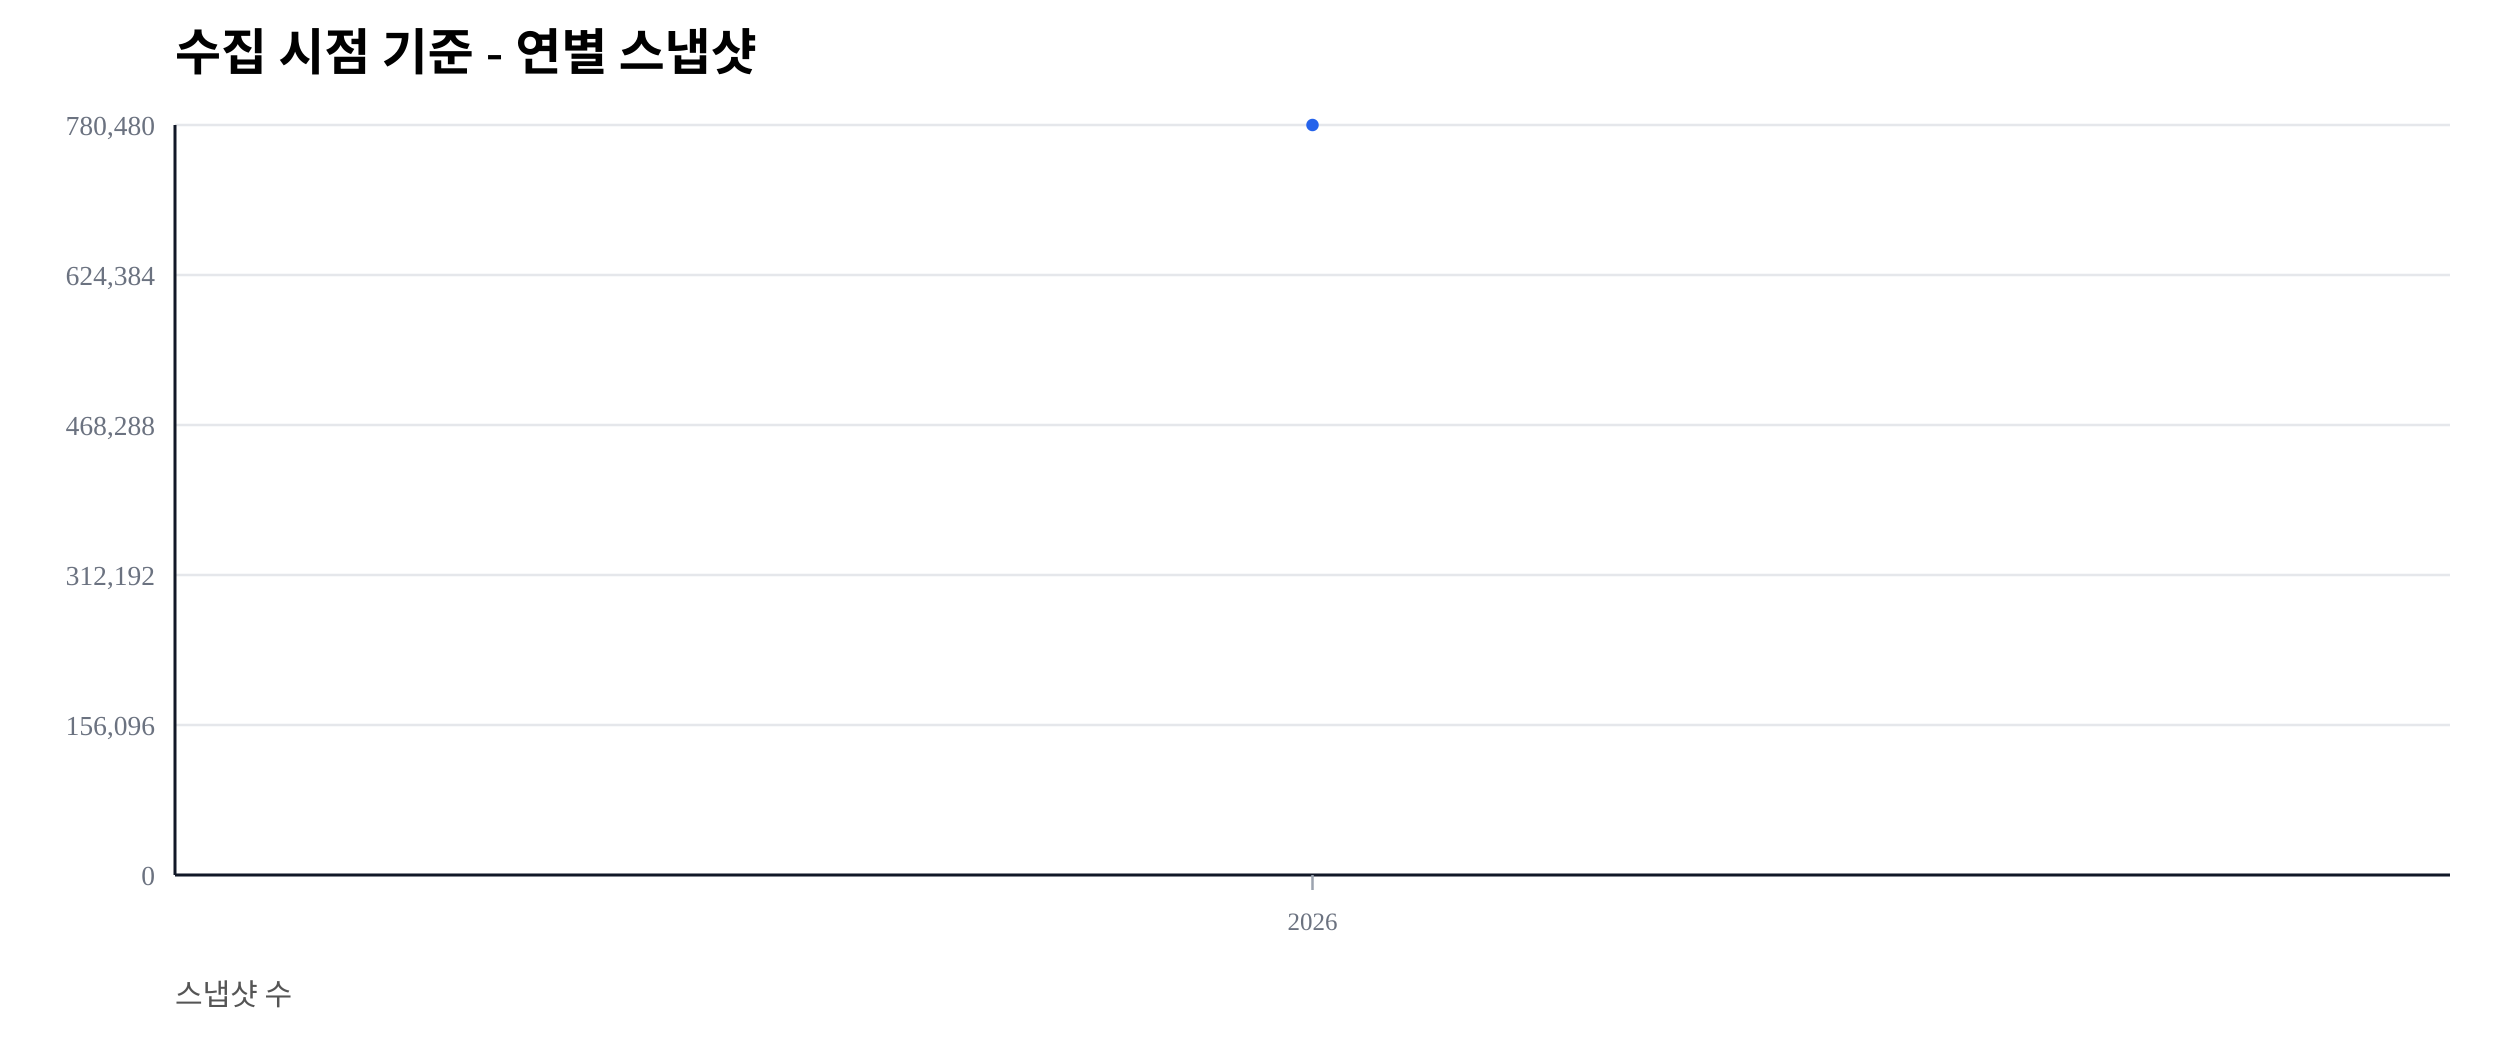
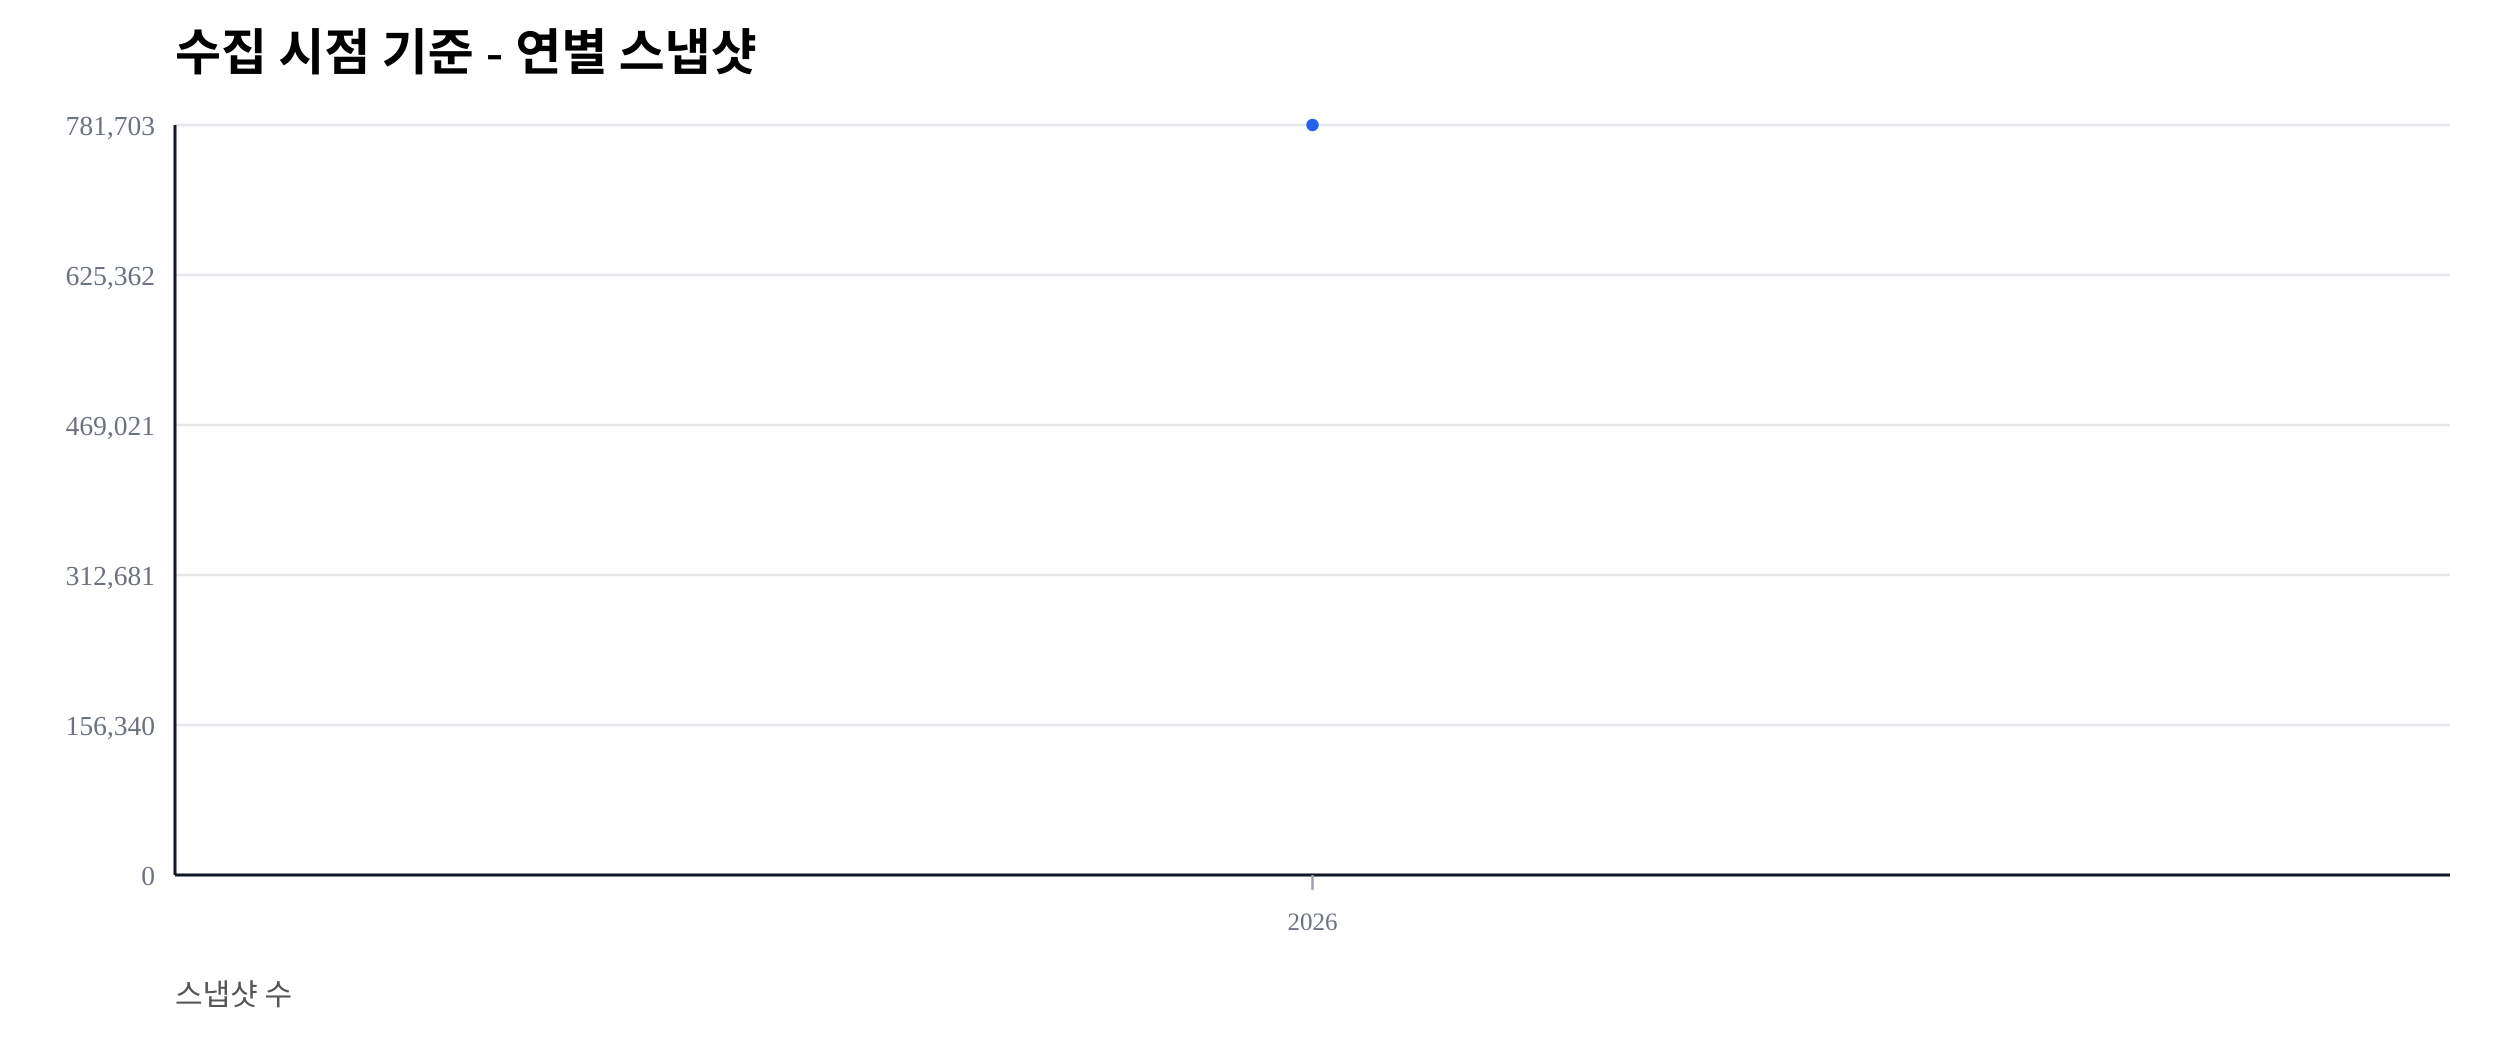
<svg xmlns="http://www.w3.org/2000/svg" width="1000" height="420" viewBox="0 0 1000 420">
  <rect width="100%" height="100%" fill="#ffffff" />
  <text x="70" y="28" font-size="20" font-weight="600">수집 시점 기준 - 연별 스냅샷</text>
  <text x="70" y="402" font-size="12" fill="#555">스냅샷 수</text>
  <line x1="70" y1="350.00" x2="980" y2="350.00" stroke="#e5e7eb" stroke-width="1" />
  <text x="62" y="354.00" font-size="11" fill="#6b7280" text-anchor="end">0</text>
  <line x1="70" y1="290.00" x2="980" y2="290.00" stroke="#e5e7eb" stroke-width="1" />
-   <text x="62" y="294.00" font-size="11" fill="#6b7280" text-anchor="end">156,096</text>
+   <text x="62" y="294.00" font-size="11" fill="#6b7280" text-anchor="end">156,340</text>
  <line x1="70" y1="230.00" x2="980" y2="230.00" stroke="#e5e7eb" stroke-width="1" />
-   <text x="62" y="234.00" font-size="11" fill="#6b7280" text-anchor="end">312,192</text>
+   <text x="62" y="234.00" font-size="11" fill="#6b7280" text-anchor="end">312,681</text>
  <line x1="70" y1="170.00" x2="980" y2="170.00" stroke="#e5e7eb" stroke-width="1" />
-   <text x="62" y="174.00" font-size="11" fill="#6b7280" text-anchor="end">468,288</text>
+   <text x="62" y="174.00" font-size="11" fill="#6b7280" text-anchor="end">469,021</text>
  <line x1="70" y1="110.00" x2="980" y2="110.00" stroke="#e5e7eb" stroke-width="1" />
-   <text x="62" y="114.00" font-size="11" fill="#6b7280" text-anchor="end">624,384</text>
+   <text x="62" y="114.00" font-size="11" fill="#6b7280" text-anchor="end">625,362</text>
  <line x1="70" y1="50.00" x2="980" y2="50.00" stroke="#e5e7eb" stroke-width="1" />
-   <text x="62" y="54.00" font-size="11" fill="#6b7280" text-anchor="end">780,480</text>
+   <text x="62" y="54.00" font-size="11" fill="#6b7280" text-anchor="end">781,703</text>
  <line x1="70" y1="350" x2="980" y2="350" stroke="#111827" stroke-width="1.2" />
  <line x1="70" y1="50" x2="70" y2="350" stroke="#111827" stroke-width="1.2" />
  <line x1="525.00" y1="350" x2="525.00" y2="356" stroke="#9ca3af" stroke-width="1" />
  <text x="525.00" y="372" font-size="10" fill="#6b7280" text-anchor="middle">2026</text>
  <polyline fill="none" stroke="#2563eb" stroke-width="2.5" points="525.00,50.00" />
  <circle cx="525.00" cy="50.00" r="2.5" fill="#2563eb" />
</svg>
